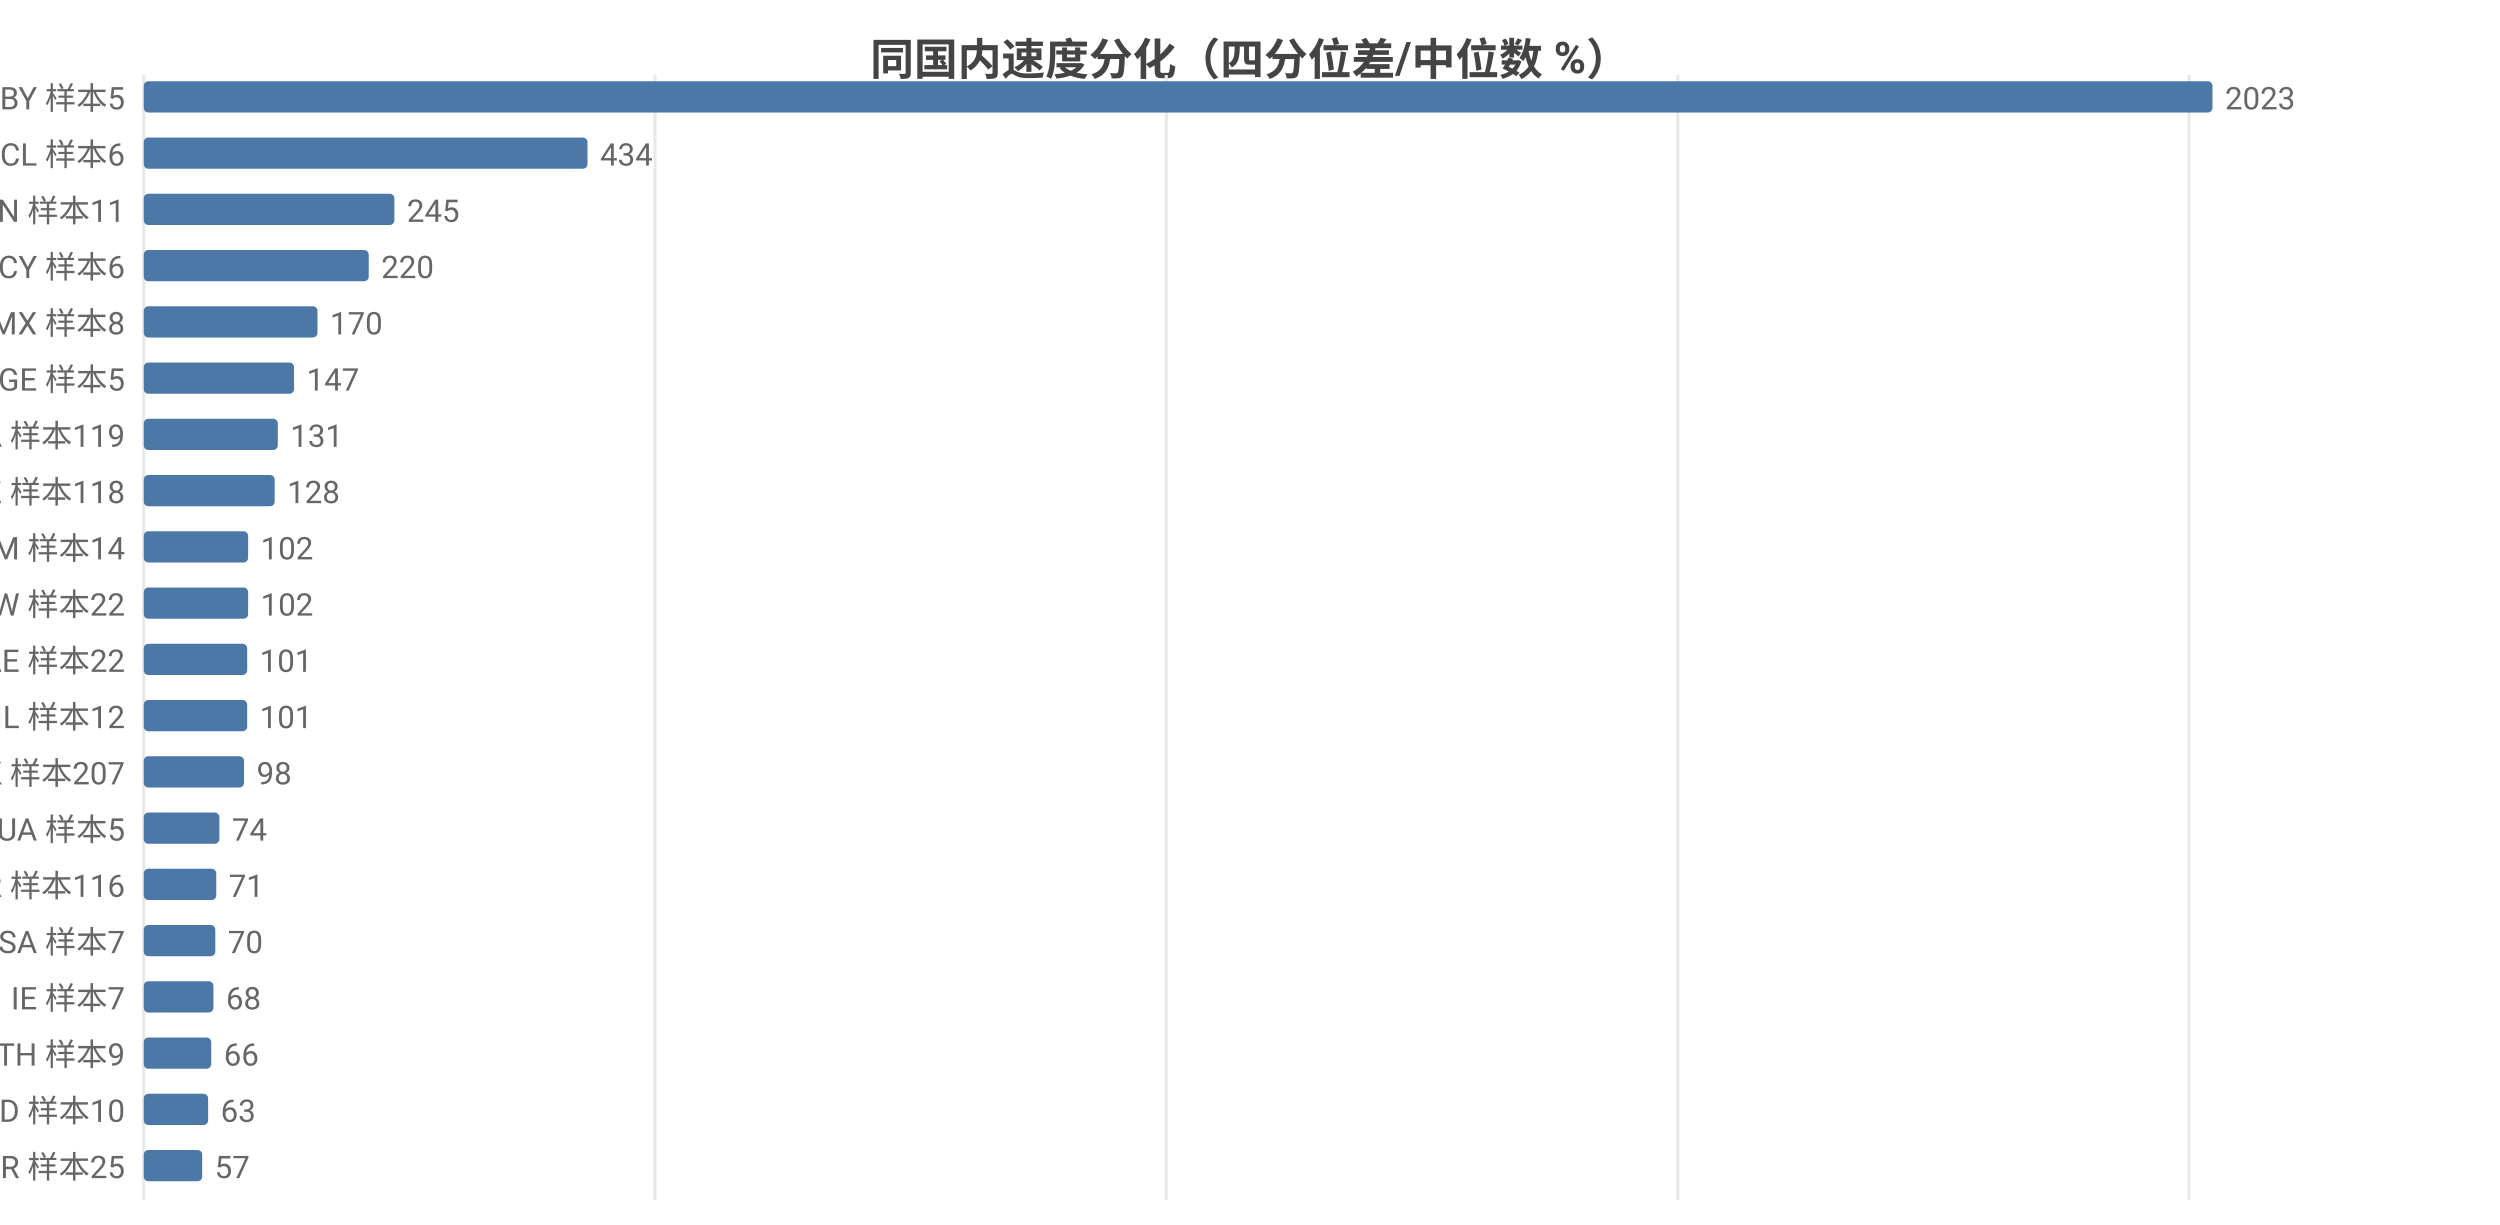
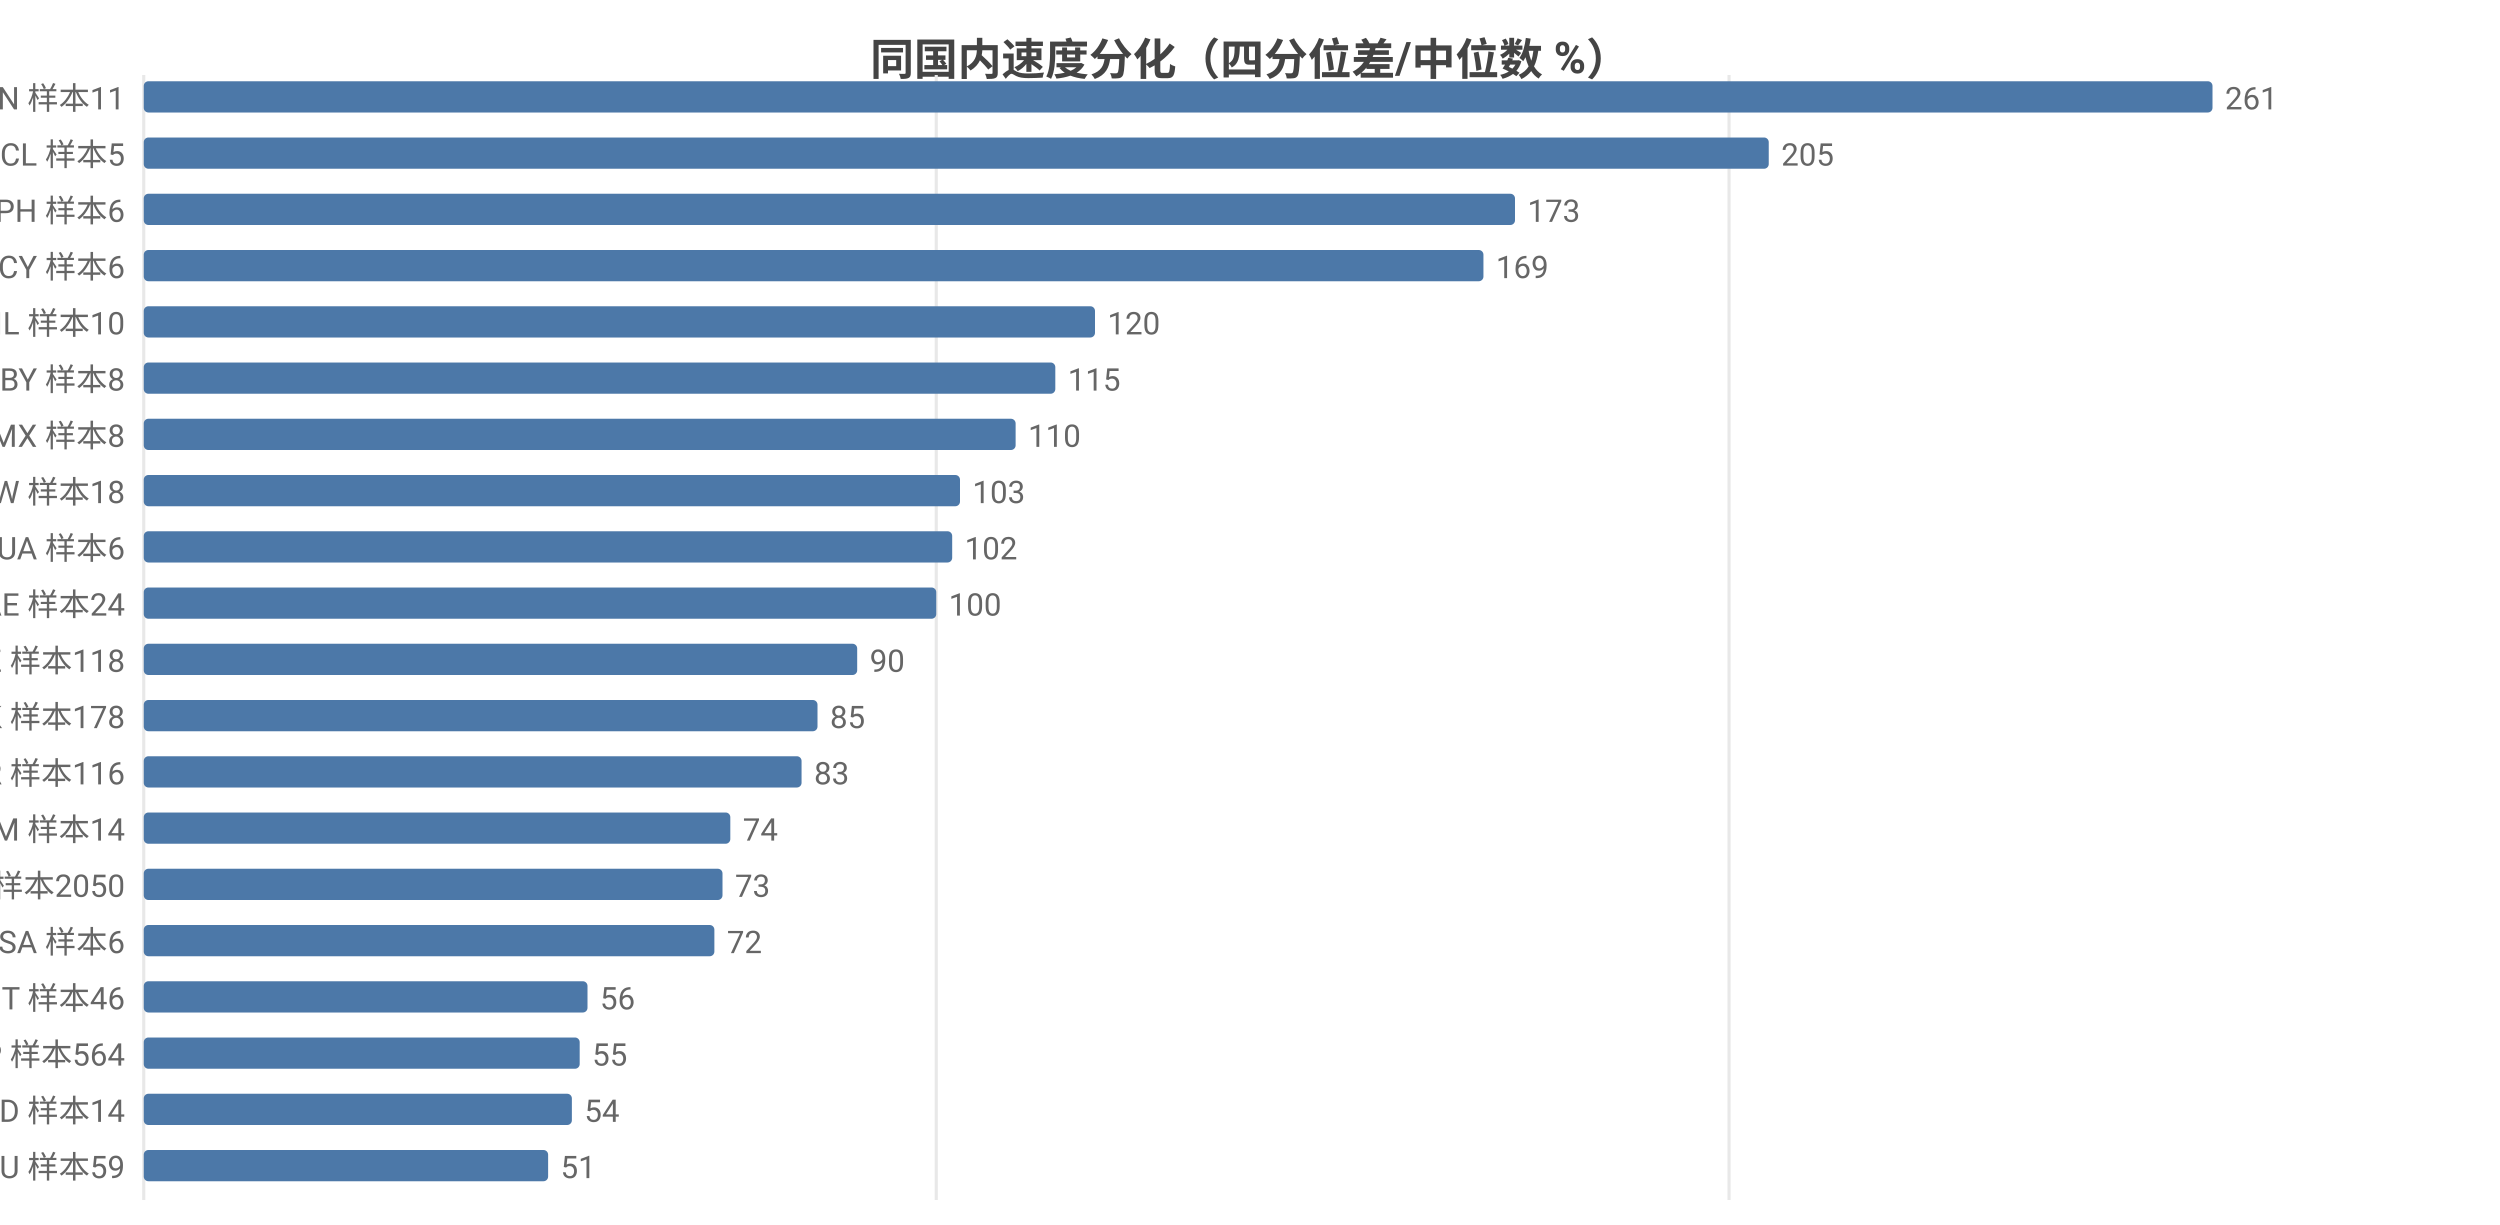
<svg xmlns="http://www.w3.org/2000/svg" width="800" height="392" viewBox="0 0 800 392">
  <rect width="800" height="392" fill="#ffffff" />
  <style>text{font-family:system-ui,-apple-system,'Segoe UI',Roboto,'PingFang SC','Microsoft YaHei','Noto Sans CJK SC',sans-serif}.g{stroke:#e8e8e8;stroke-width:1}.a{stroke:#999;stroke-width:1}.t{font-size:10px;fill:#666}.m{font-size:10px;text-anchor:middle;fill:#666}.e{font-size:10px;text-anchor:end;fill:#666}.l{font-size:11px;fill:#333}.tt{font-size:14px;font-weight:600;text-anchor:middle;fill:#444}.em{font-size:13px;text-anchor:middle;fill:#999}</style>
  <text class="tt" x="400.0" y="24">同国内速度分化（四分位差/中位数 %）</text>
  <line class="g" x1="46" y1="24" x2="46" y2="384" />
-   <line class="g" x1="209.6" y1="24" x2="209.6" y2="384" />
-   <line class="g" x1="373.2" y1="24" x2="373.2" y2="384" />
-   <line class="g" x1="536.9" y1="24" x2="536.9" y2="384" />
-   <line class="g" x1="700.5" y1="24" x2="700.5" y2="384" />
-   <text class="e" x="40" y="35">BY 样本5</text>
+   <line class="g" x1="299.6" y1="24" x2="299.6" y2="384" />
+   <line class="g" x1="553.3" y1="24" x2="553.3" y2="384" />
+   <text class="e" x="40" y="35">CN 样本11</text>
  <rect x="46" y="26" width="662" height="10" fill="#4c78a8" rx="1.5" />
-   <text class="t" x="712" y="35">2023</text>
-   <text class="e" x="40" y="53">CL 样本6</text>
-   <rect x="46" y="44" width="142.0" height="10" fill="#4c78a8" rx="1.5" />
-   <text class="t" x="192.0" y="53">434</text>
-   <text class="e" x="40" y="71">CN 样本11</text>
-   <rect x="46" y="62" width="80.2" height="10" fill="#4c78a8" rx="1.5" />
-   <text class="t" x="130.2" y="71">245</text>
+   <text class="t" x="712" y="35">261</text>
+   <text class="e" x="40" y="53">CL 样本5</text>
+   <rect x="46" y="44" width="520.0" height="10" fill="#4c78a8" rx="1.5" />
+   <text class="t" x="570.0" y="53">205</text>
+   <text class="e" x="40" y="71">PH 样本6</text>
+   <rect x="46" y="62" width="438.8" height="10" fill="#4c78a8" rx="1.5" />
+   <text class="t" x="488.8" y="71">173</text>
  <text class="e" x="40" y="89">CY 样本6</text>
-   <rect x="46" y="80" width="72.0" height="10" fill="#4c78a8" rx="1.5" />
-   <text class="t" x="122.0" y="89">220</text>
-   <text class="e" x="40" y="107">MX 样本8</text>
-   <rect x="46" y="98" width="55.6" height="10" fill="#4c78a8" rx="1.5" />
-   <text class="t" x="105.6" y="107">170</text>
-   <text class="e" x="40" y="125">GE 样本5</text>
-   <rect x="46" y="116" width="48.1" height="10" fill="#4c78a8" rx="1.5" />
-   <text class="t" x="98.1" y="125">147</text>
-   <text class="e" x="40" y="143">CA 样本119</text>
-   <rect x="46" y="134" width="42.9" height="10" fill="#4c78a8" rx="1.5" />
-   <text class="t" x="92.9" y="143">131</text>
-   <text class="e" x="40" y="161">KZ 样本118</text>
-   <rect x="46" y="152" width="41.9" height="10" fill="#4c78a8" rx="1.5" />
-   <text class="t" x="91.9" y="161">128</text>
-   <text class="e" x="40" y="179">AM 样本14</text>
-   <rect x="46" y="170" width="33.4" height="10" fill="#4c78a8" rx="1.5" />
-   <text class="t" x="83.4" y="179">102</text>
-   <text class="e" x="40" y="197">TW 样本22</text>
-   <rect x="46" y="188" width="33.4" height="10" fill="#4c78a8" rx="1.5" />
-   <text class="t" x="83.4" y="197">102</text>
-   <text class="e" x="40" y="215">AE 样本22</text>
-   <rect x="46" y="206" width="33.1" height="10" fill="#4c78a8" rx="1.5" />
-   <text class="t" x="83.1" y="215">101</text>
-   <text class="e" x="40" y="233">IL 样本12</text>
-   <rect x="46" y="224" width="33.1" height="10" fill="#4c78a8" rx="1.5" />
-   <text class="t" x="83.1" y="233">101</text>
-   <text class="e" x="40" y="251">HK 样本207</text>
-   <rect x="46" y="242" width="32.1" height="10" fill="#4c78a8" rx="1.5" />
-   <text class="t" x="82.1" y="251">98</text>
-   <text class="e" x="40" y="269">UA 样本5</text>
-   <rect x="46" y="260" width="24.2" height="10" fill="#4c78a8" rx="1.5" />
-   <text class="t" x="74.2" y="269">74</text>
-   <text class="e" x="40" y="287">KR 样本116</text>
-   <rect x="46" y="278" width="23.2" height="10" fill="#4c78a8" rx="1.5" />
-   <text class="t" x="73.2" y="287">71</text>
-   <text class="e" x="40" y="305">SA 样本7</text>
-   <rect x="46" y="296" width="22.9" height="10" fill="#4c78a8" rx="1.5" />
-   <text class="t" x="72.9" y="305">70</text>
-   <text class="e" x="40" y="323">IE 样本7</text>
-   <rect x="46" y="314" width="22.3" height="10" fill="#4c78a8" rx="1.5" />
-   <text class="t" x="72.3" y="323">68</text>
-   <text class="e" x="40" y="341">TH 样本9</text>
-   <rect x="46" y="332" width="21.6" height="10" fill="#4c78a8" rx="1.5" />
-   <text class="t" x="71.6" y="341">66</text>
-   <text class="e" x="40" y="359">MD 样本10</text>
-   <rect x="46" y="350" width="20.6" height="10" fill="#4c78a8" rx="1.5" />
-   <text class="t" x="70.6" y="359">63</text>
-   <text class="e" x="40" y="377">BR 样本25</text>
-   <rect x="46" y="368" width="18.7" height="10" fill="#4c78a8" rx="1.5" />
-   <text class="t" x="68.7" y="377">57</text>
+   <rect x="46" y="80" width="428.7" height="10" fill="#4c78a8" rx="1.5" />
+   <text class="t" x="478.7" y="89">169</text>
+   <text class="e" x="40" y="107">IL 样本10</text>
+   <rect x="46" y="98" width="304.4" height="10" fill="#4c78a8" rx="1.5" />
+   <text class="t" x="354.4" y="107">120</text>
+   <text class="e" x="40" y="125">BY 样本8</text>
+   <rect x="46" y="116" width="291.7" height="10" fill="#4c78a8" rx="1.5" />
+   <text class="t" x="341.7" y="125">115</text>
+   <text class="e" x="40" y="143">MX 样本8</text>
+   <rect x="46" y="134" width="279.0" height="10" fill="#4c78a8" rx="1.5" />
+   <text class="t" x="329.0" y="143">110</text>
+   <text class="e" x="40" y="161">TW 样本18</text>
+   <rect x="46" y="152" width="261.2" height="10" fill="#4c78a8" rx="1.5" />
+   <text class="t" x="311.2" y="161">103</text>
+   <text class="e" x="40" y="179">UA 样本6</text>
+   <rect x="46" y="170" width="258.7" height="10" fill="#4c78a8" rx="1.5" />
+   <text class="t" x="308.7" y="179">102</text>
+   <text class="e" x="40" y="197">AE 样本24</text>
+   <rect x="46" y="188" width="253.6" height="10" fill="#4c78a8" rx="1.5" />
+   <text class="t" x="303.6" y="197">100</text>
+   <text class="e" x="40" y="215">KZ 样本118</text>
+   <rect x="46" y="206" width="228.3" height="10" fill="#4c78a8" rx="1.5" />
+   <text class="t" x="278.3" y="215">90</text>
+   <text class="e" x="40" y="233">HK 样本178</text>
+   <rect x="46" y="224" width="215.6" height="10" fill="#4c78a8" rx="1.5" />
+   <text class="t" x="265.6" y="233">85</text>
+   <text class="e" x="40" y="251">KR 样本116</text>
+   <rect x="46" y="242" width="210.5" height="10" fill="#4c78a8" rx="1.5" />
+   <text class="t" x="260.5" y="251">83</text>
+   <text class="e" x="40" y="269">AM 样本14</text>
+   <rect x="46" y="260" width="187.7" height="10" fill="#4c78a8" rx="1.5" />
+   <text class="t" x="237.7" y="269">74</text>
+   <text class="e" x="40" y="287">US 样本2050</text>
+   <rect x="46" y="278" width="185.2" height="10" fill="#4c78a8" rx="1.5" />
+   <text class="t" x="235.2" y="287">73</text>
+   <text class="e" x="40" y="305">SA 样本6</text>
+   <rect x="46" y="296" width="182.6" height="10" fill="#4c78a8" rx="1.5" />
+   <text class="t" x="232.6" y="305">72</text>
+   <text class="e" x="40" y="323">IT 样本46</text>
+   <rect x="46" y="314" width="142.0" height="10" fill="#4c78a8" rx="1.5" />
+   <text class="t" x="192.0" y="323">56</text>
+   <text class="e" x="40" y="341">JP 样本564</text>
+   <rect x="46" y="332" width="139.5" height="10" fill="#4c78a8" rx="1.5" />
+   <text class="t" x="189.5" y="341">55</text>
+   <text class="e" x="40" y="359">MD 样本14</text>
+   <rect x="46" y="350" width="137.0" height="10" fill="#4c78a8" rx="1.5" />
+   <text class="t" x="187.0" y="359">54</text>
+   <text class="e" x="40" y="377">AU 样本59</text>
+   <rect x="46" y="368" width="129.4" height="10" fill="#4c78a8" rx="1.5" />
+   <text class="t" x="179.4" y="377">51</text>
</svg>
